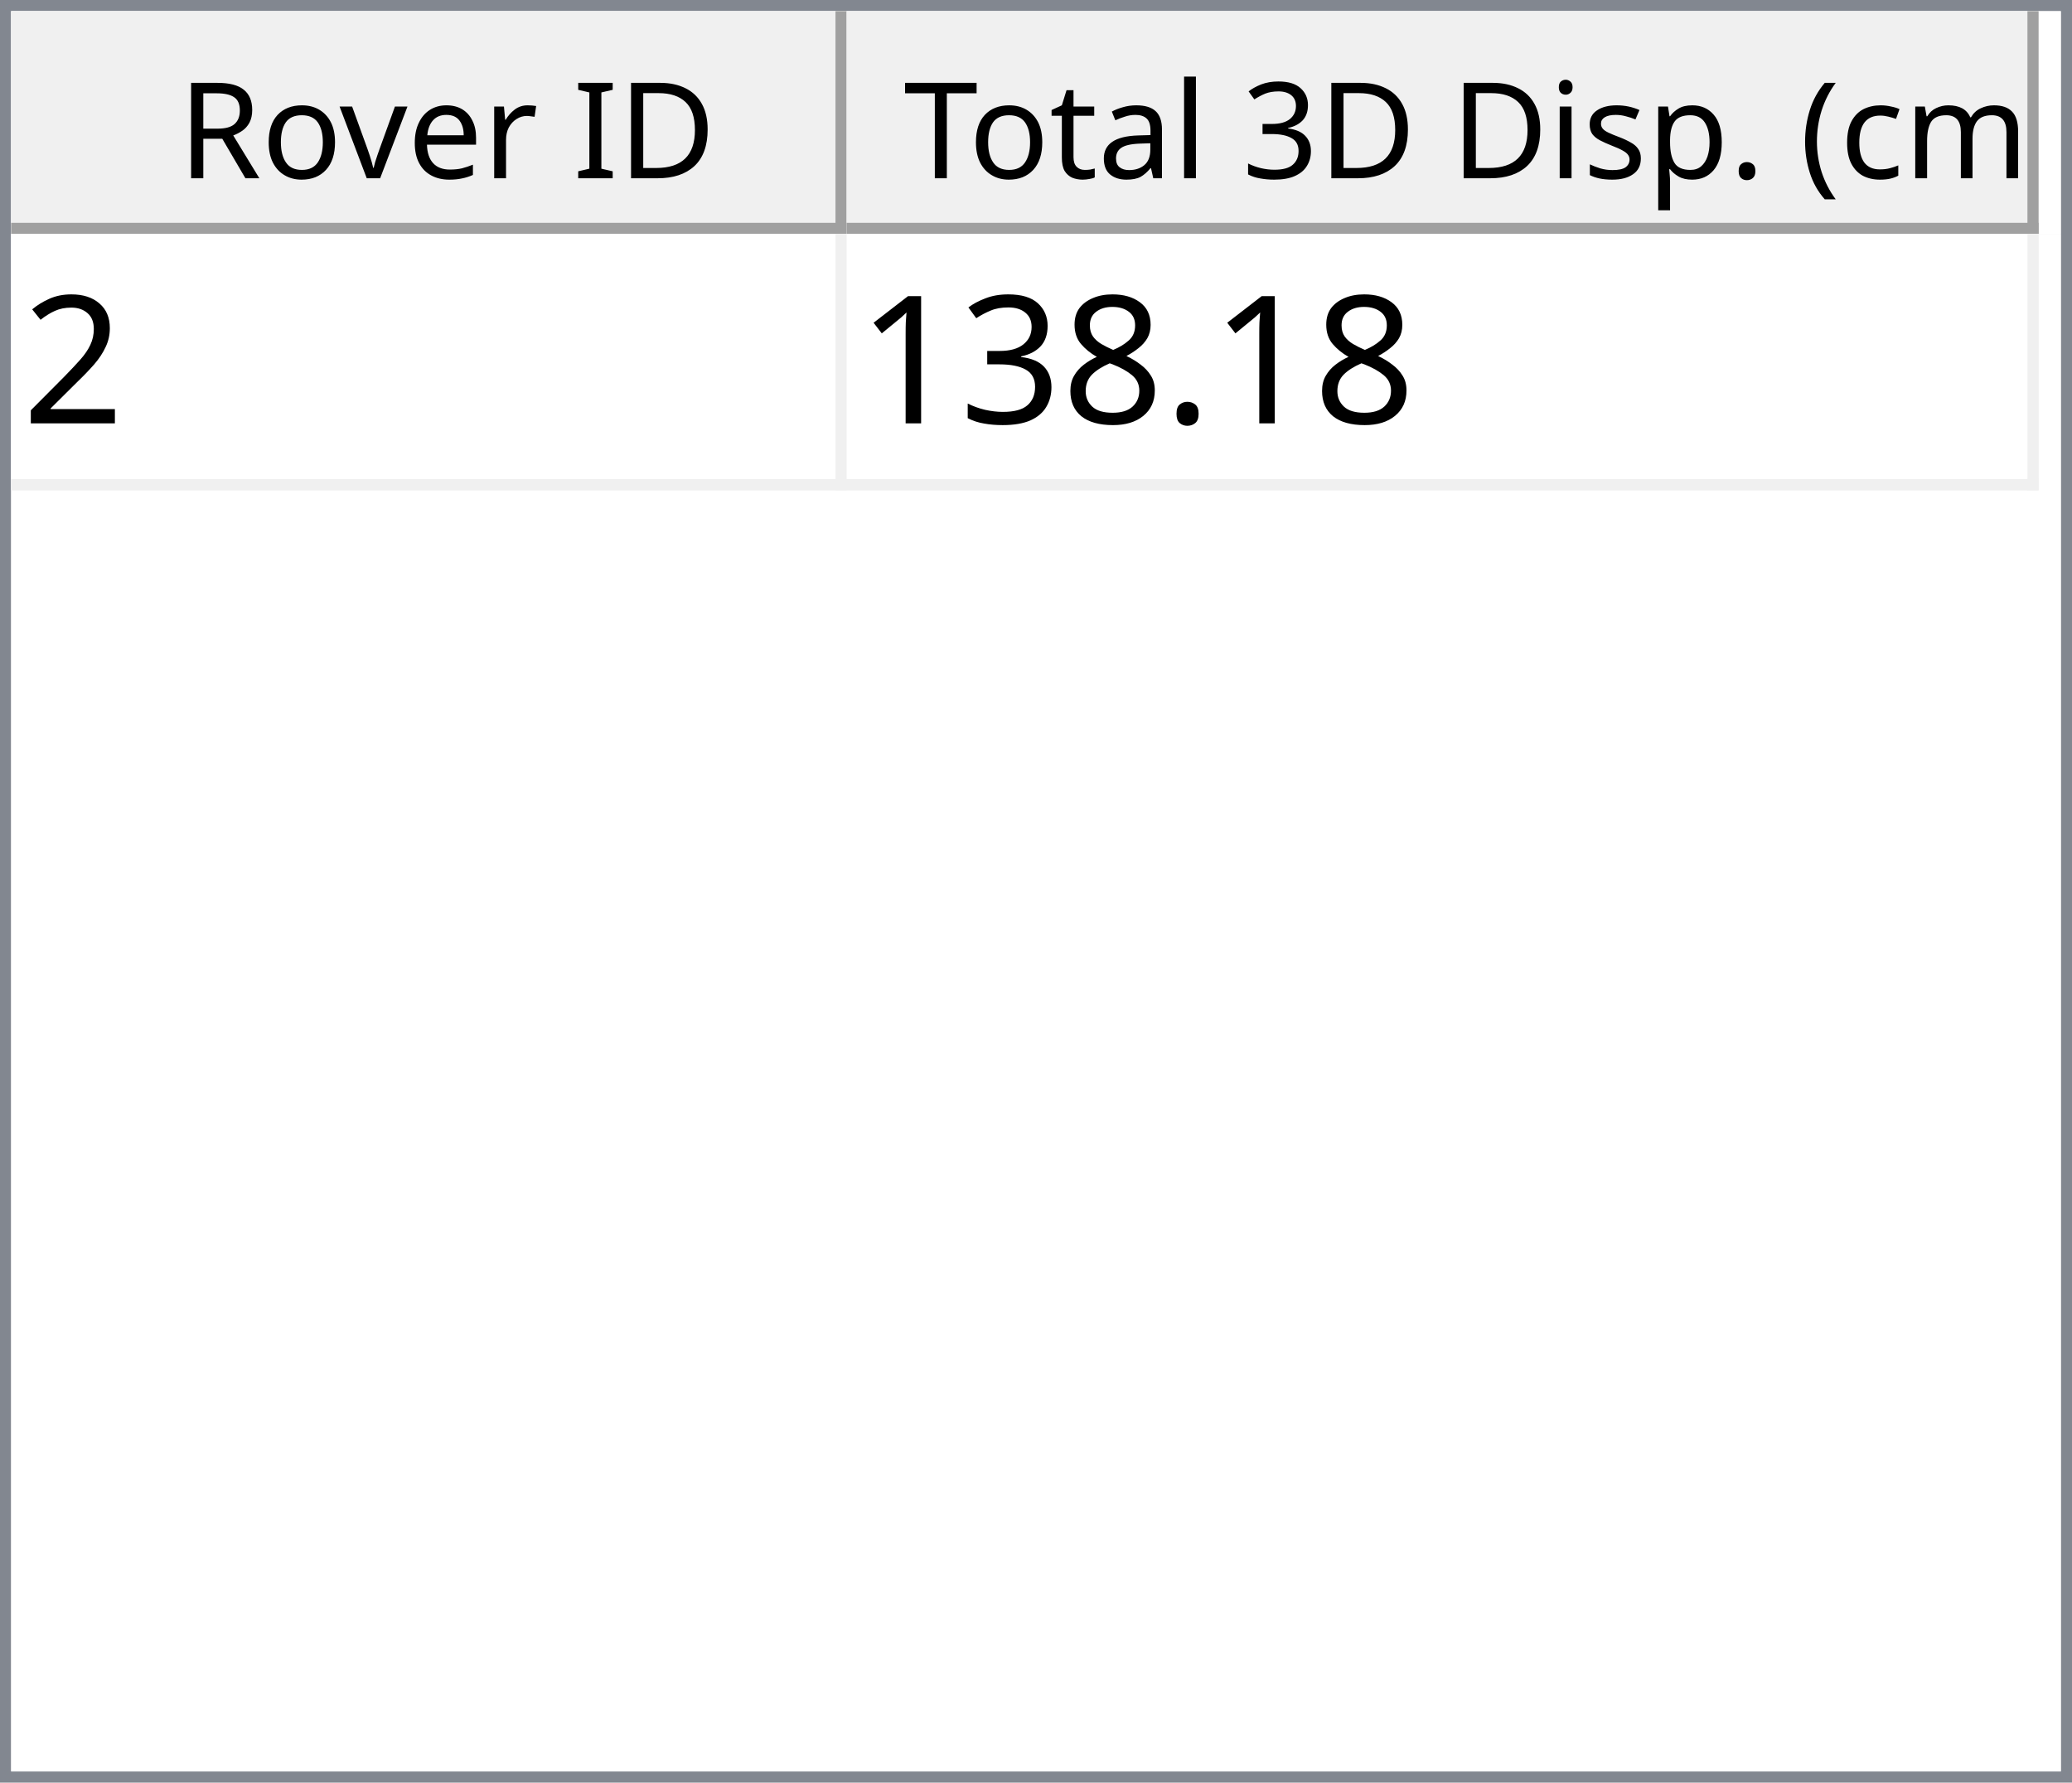
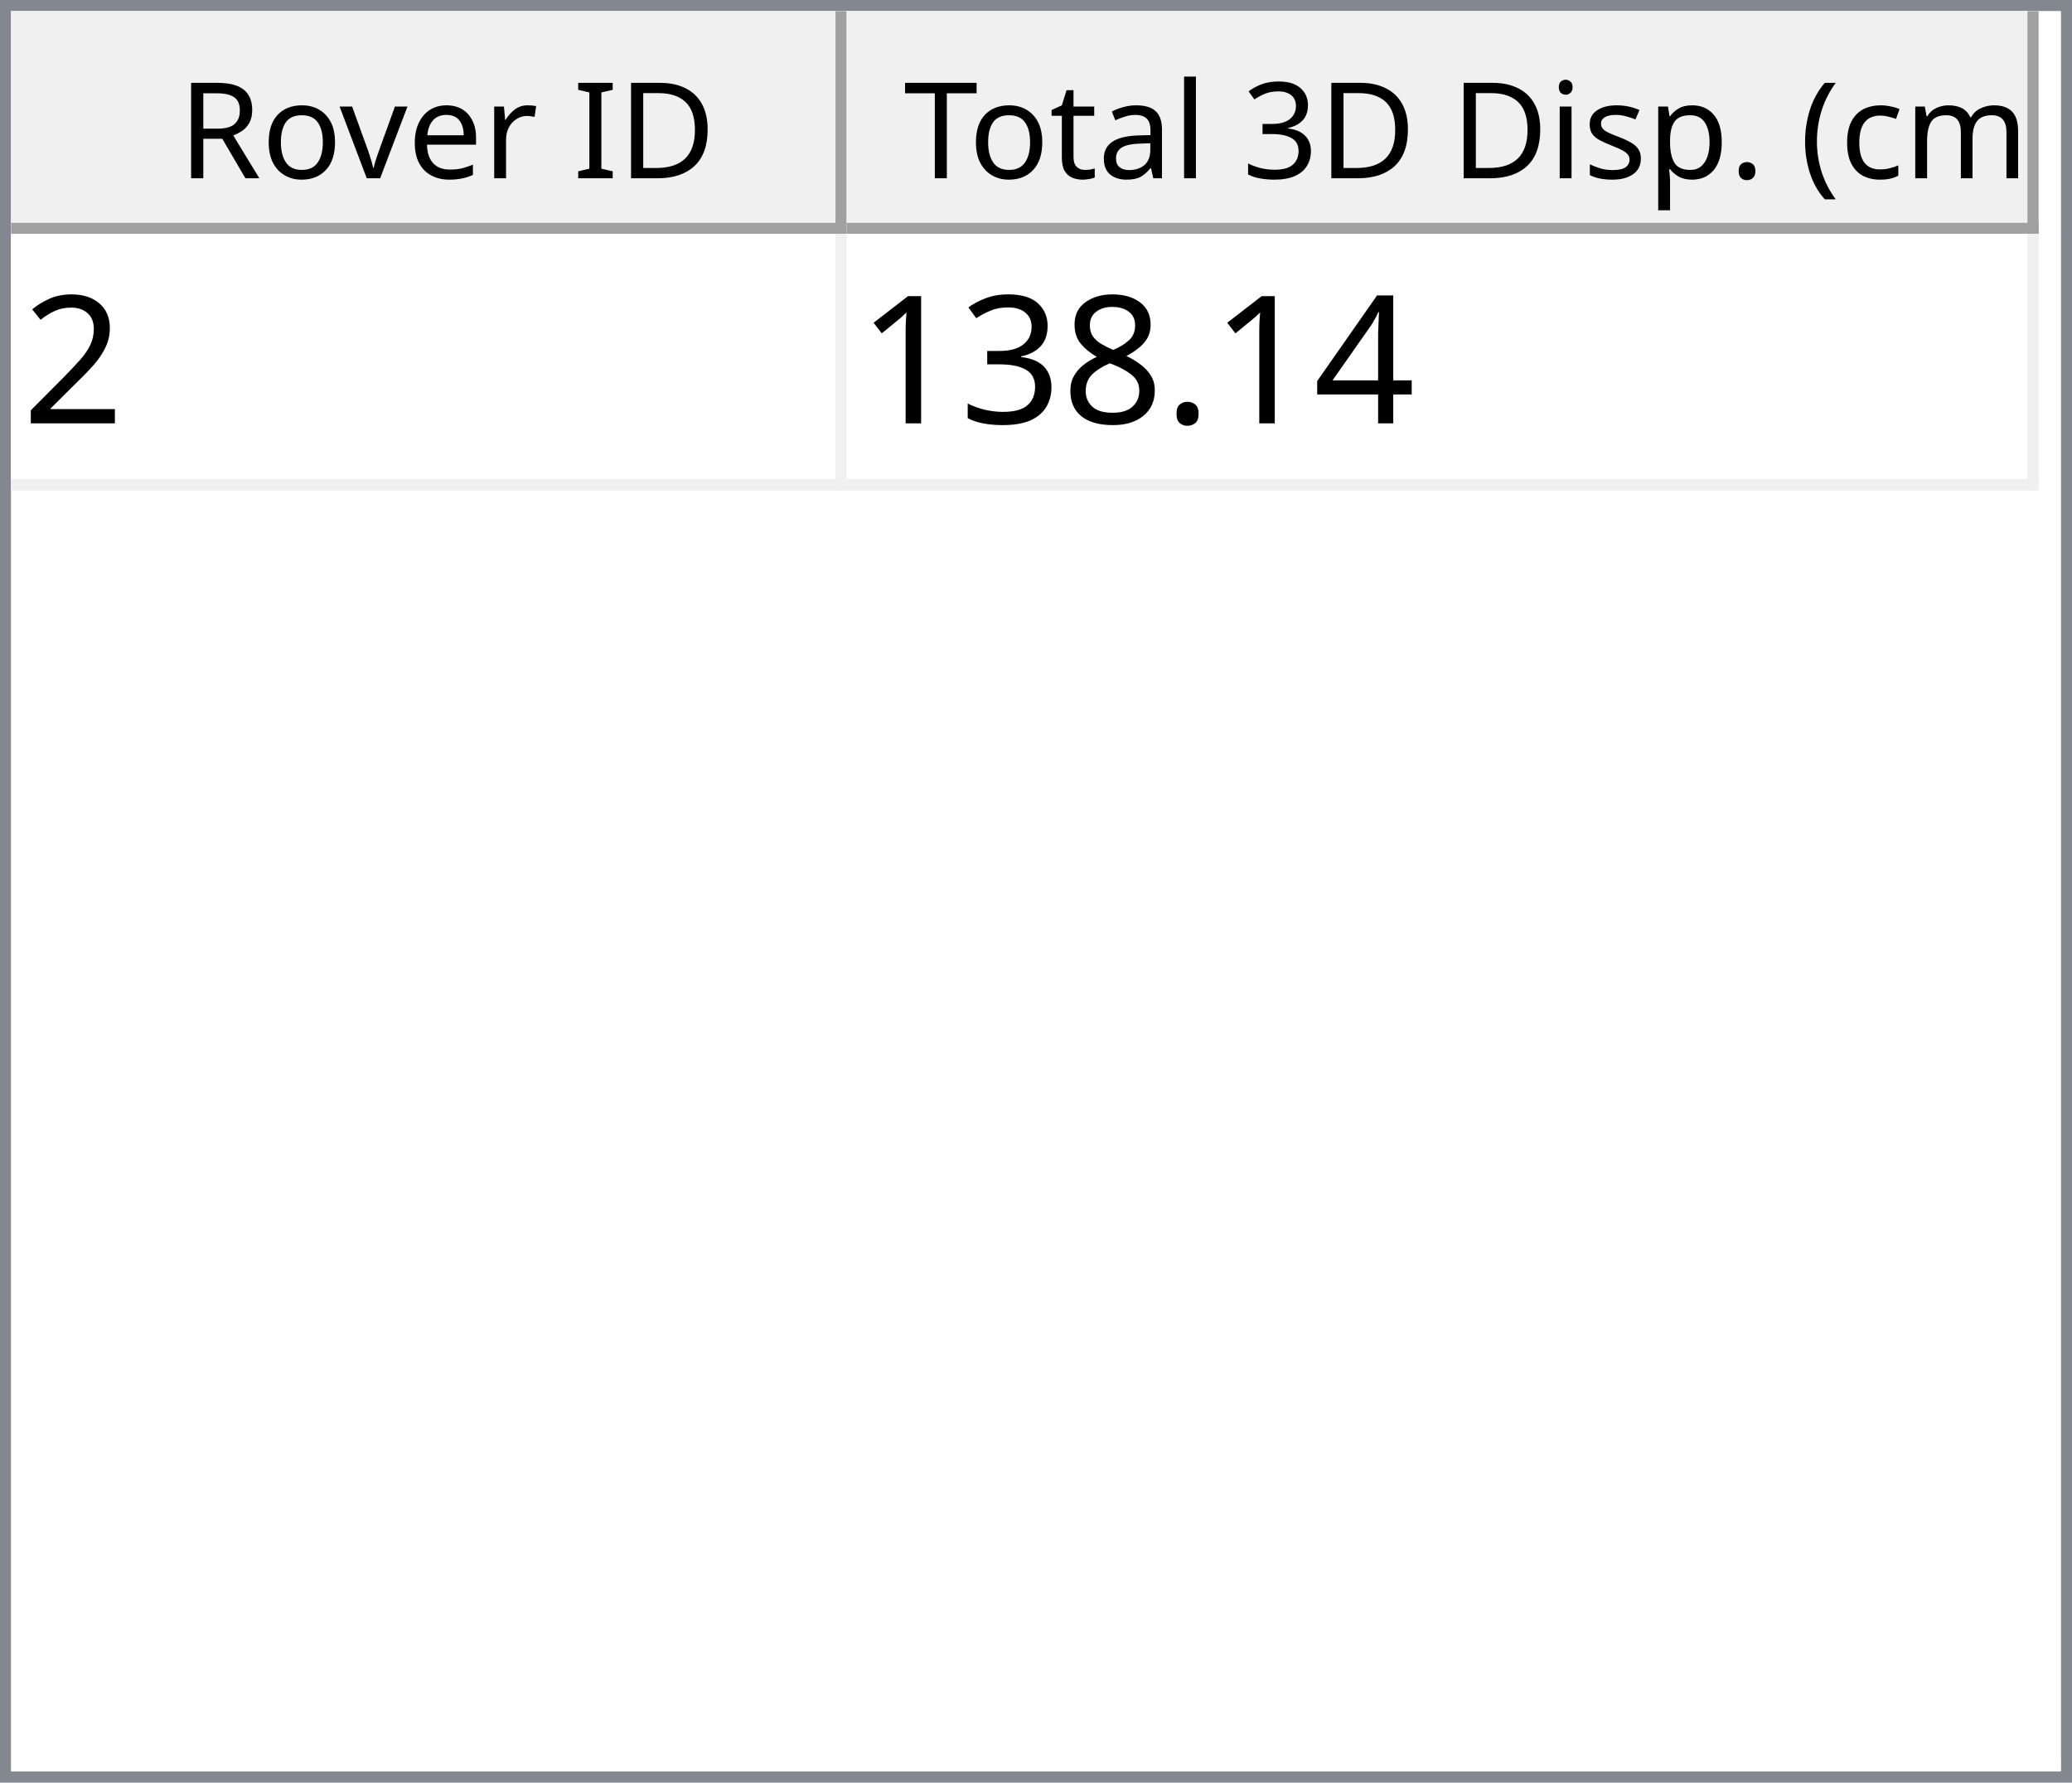
<svg xmlns="http://www.w3.org/2000/svg" style="fill-opacity:1; color-rendering:auto; color-interpolation:auto; text-rendering:auto; stroke:black; stroke-linecap:square; stroke-miterlimit:10; shape-rendering:auto; stroke-opacity:1; fill:black; stroke-dasharray:none; font-weight:normal; stroke-width:1; font-family:'Dialog'; font-style:normal; stroke-linejoin:miter; font-size:12px; stroke-dashoffset:0; image-rendering:auto;" width="186" height="160">
  <defs id="genericDefs" />
  <g>
    <defs id="defs1">
      <clipPath clipPathUnits="userSpaceOnUse" id="clipPath1">
        <path d="M0 0 L186 0 L186 160 L0 160 L0 0 Z" />
      </clipPath>
      <clipPath clipPathUnits="userSpaceOnUse" id="clipPath2">
        <path d="M0 0 L0 160 L186 160 L186 0 Z" />
      </clipPath>
      <clipPath clipPathUnits="userSpaceOnUse" id="clipPath3">
        <path d="M0 0 L0 20 L184 20 L184 0 Z" />
      </clipPath>
      <clipPath clipPathUnits="userSpaceOnUse" id="clipPath4">
        <path d="M0 0 L0 20 L75 20 L75 0 Z" />
      </clipPath>
      <clipPath clipPathUnits="userSpaceOnUse" id="clipPath5">
        <path d="M1 1 L1 19 L74 19 L74 1 Z" />
      </clipPath>
      <clipPath clipPathUnits="userSpaceOnUse" id="clipPath6">
        <path d="M0 0 L0 18 L73 18 L73 0 Z" />
      </clipPath>
      <clipPath clipPathUnits="userSpaceOnUse" id="clipPath7">
        <path d="M-0.5 -0.5 L-0.5 19.5 L74.5 19.5 L74.5 -0.5 Z" />
      </clipPath>
      <clipPath clipPathUnits="userSpaceOnUse" id="clipPath8">
        <path d="M0 0 L0 20 L107 20 L107 0 Z" />
      </clipPath>
      <clipPath clipPathUnits="userSpaceOnUse" id="clipPath9">
        <path d="M1 1 L1 19 L106 19 L106 1 Z" />
      </clipPath>
      <clipPath clipPathUnits="userSpaceOnUse" id="clipPath10">
        <path d="M0 0 L0 18 L105 18 L105 0 Z" />
      </clipPath>
      <clipPath clipPathUnits="userSpaceOnUse" id="clipPath11">
        <path d="M-0.5 -0.5 L-0.5 19.5 L106.5 19.5 L106.5 -0.5 Z" />
      </clipPath>
      <clipPath clipPathUnits="userSpaceOnUse" id="clipPath12">
        <path d="M0 0 L0 138 L184 138 L184 0 Z" />
      </clipPath>
      <clipPath clipPathUnits="userSpaceOnUse" id="clipPath13">
        <path d="M0 0 L0 23 L182 23 L182 0 Z" />
      </clipPath>
      <clipPath clipPathUnits="userSpaceOnUse" id="clipPath14">
        <path d="M-0.5 -0.5 L-0.5 22.5 L181.5 22.5 L181.5 -0.5 Z" />
      </clipPath>
      <clipPath clipPathUnits="userSpaceOnUse" id="clipPath15">
        <path d="M0 0 L0 22 L74 22 L74 0 Z" />
      </clipPath>
      <clipPath clipPathUnits="userSpaceOnUse" id="clipPath16">
        <path d="M0 0 L0 22 L106 22 L106 0 Z" />
      </clipPath>
      <font horiz-adv-x="64.551" id="font1">
        <font-face ascent="107.91" descent="25.098" units-per-em="100" style="font-style:normal; font-family:Segoe UI; font-weight:normal;" />
        <missing-glyph horiz-adv-x="64.551" d="M8.109 0 L8.109 68.266 L56.453 68.266 L56.453 0 L8.109 0 ZM15.328 7.234 L49.219 7.234 L49.219 61.031 L15.328 61.031 L15.328 7.234 Z" />
        <glyph unicode="D" horiz-adv-x="70.117" d="M9.188 0 L9.188 70.016 L28.516 70.016 Q65.531 70.016 65.531 35.891 Q65.531 19.672 55.25 9.836 Q44.969 0 27.734 0 L9.188 0 ZM17.391 62.594 L17.391 7.422 L27.828 7.422 Q41.609 7.422 49.273 14.797 Q56.938 22.172 56.938 35.688 Q56.938 62.594 28.328 62.594 L17.391 62.594 Z" />
        <glyph unicode="I" horiz-adv-x="26.611" d="M17.391 0 L9.188 0 L9.188 70.016 L17.391 70.016 L17.391 0 Z" />
        <glyph unicode=" " horiz-adv-x="27.393" d="" />
        <glyph unicode="r" horiz-adv-x="34.766" d="M34.188 41.891 Q32.078 43.5 28.125 43.5 Q23 43.5 19.555 38.672 Q16.109 33.844 16.109 25.484 L16.109 0 L8.109 0 L8.109 50 L16.109 50 L16.109 39.703 L16.312 39.703 Q18.016 44.969 21.531 47.922 Q25.047 50.875 29.391 50.875 Q32.516 50.875 34.188 50.203 L34.188 41.891 Z" />
        <glyph unicode="e" horiz-adv-x="52.295" d="M48.297 23 L12.984 23 Q13.188 14.656 17.484 10.109 Q21.781 5.562 29.297 5.562 Q37.75 5.562 44.828 11.141 L44.828 3.609 Q38.234 -1.172 27.391 -1.172 Q16.797 -1.172 10.742 5.641 Q4.688 12.453 4.688 24.812 Q4.688 36.469 11.305 43.82 Q17.922 51.172 27.734 51.172 Q37.547 51.172 42.922 44.828 Q48.297 38.484 48.297 27.203 L48.297 23 ZM40.094 29.781 Q40.047 36.719 36.75 40.578 Q33.453 44.438 27.594 44.438 Q21.922 44.438 17.969 40.383 Q14.016 36.328 13.094 29.781 L40.094 29.781 Z" />
        <glyph unicode="v" horiz-adv-x="47.9" d="M47.406 50 L27.484 0 L19.625 0 L0.688 50 L9.469 50 L22.172 13.672 Q23.578 9.672 23.922 6.688 L24.125 6.688 Q24.609 10.453 25.688 13.484 L38.969 50 L47.406 50 Z" />
        <glyph unicode="o" horiz-adv-x="58.594" d="M29 -1.172 Q17.922 -1.172 11.305 5.836 Q4.688 12.844 4.688 24.422 Q4.688 37.016 11.57 44.094 Q18.453 51.172 30.172 51.172 Q41.359 51.172 47.633 44.289 Q53.906 37.406 53.906 25.203 Q53.906 13.234 47.141 6.031 Q40.375 -1.172 29 -1.172 ZM29.594 44.438 Q21.875 44.438 17.383 39.188 Q12.891 33.938 12.891 24.703 Q12.891 15.828 17.43 10.695 Q21.969 5.562 29.594 5.562 Q37.359 5.562 41.531 10.594 Q45.703 15.625 45.703 24.906 Q45.703 34.281 41.531 39.359 Q37.359 44.438 29.594 44.438 Z" />
        <glyph unicode="R" horiz-adv-x="59.814" d="M59.375 0 L49.609 0 L37.891 19.625 Q36.281 22.359 34.766 24.289 Q33.25 26.219 31.664 27.438 Q30.078 28.656 28.25 29.219 Q26.422 29.781 24.125 29.781 L17.391 29.781 L17.391 0 L9.188 0 L9.188 70.016 L30.078 70.016 Q34.672 70.016 38.555 68.867 Q42.438 67.719 45.289 65.375 Q48.141 63.031 49.758 59.547 Q51.375 56.062 51.375 51.375 Q51.375 47.703 50.273 44.656 Q49.172 41.609 47.148 39.211 Q45.125 36.812 42.266 35.133 Q39.406 33.453 35.844 32.516 L35.844 32.328 Q37.594 31.547 38.891 30.547 Q40.188 29.547 41.359 28.18 Q42.531 26.812 43.68 25.078 Q44.828 23.344 46.234 21.047 L59.375 0 ZM17.391 62.594 L17.391 37.203 L28.516 37.203 Q31.594 37.203 34.203 38.133 Q36.812 39.062 38.719 40.797 Q40.625 42.531 41.703 45.047 Q42.781 47.562 42.781 50.688 Q42.781 56.297 39.141 59.445 Q35.5 62.594 28.609 62.594 L17.391 62.594 Z" />
        <glyph unicode=")" horiz-adv-x="30.176" d="M8.297 -15.922 L1.172 -15.922 Q16.406 2.344 16.406 26.812 Q16.406 51.469 1.078 70.016 L8.297 70.016 Q23.531 52.156 23.531 26.703 Q23.531 1.375 8.297 -15.922 Z" />
        <glyph unicode="m" horiz-adv-x="86.133" d="M79.109 0 L71.094 0 L71.094 28.719 Q71.094 37.016 68.531 40.727 Q65.969 44.438 59.906 44.438 Q54.781 44.438 51.195 39.75 Q47.609 35.062 47.609 28.516 L47.609 0 L39.594 0 L39.594 29.688 Q39.594 44.438 28.219 44.438 Q22.953 44.438 19.531 40.016 Q16.109 35.594 16.109 28.516 L16.109 0 L8.109 0 L8.109 50 L16.109 50 L16.109 42.094 L16.312 42.094 Q21.625 51.172 31.844 51.172 Q36.969 51.172 40.773 48.312 Q44.578 45.453 46 40.828 Q51.562 51.172 62.594 51.172 Q79.109 51.172 79.109 30.812 L79.109 0 Z" />
        <glyph unicode="c" horiz-adv-x="46.191" d="M42.188 2.297 Q36.422 -1.172 28.516 -1.172 Q17.828 -1.172 11.258 5.789 Q4.688 12.75 4.688 23.828 Q4.688 36.188 11.766 43.68 Q18.844 51.172 30.672 51.172 Q37.25 51.172 42.281 48.734 L42.281 40.531 Q36.719 44.438 30.375 44.438 Q22.703 44.438 17.797 38.945 Q12.891 33.453 12.891 24.516 Q12.891 15.719 17.508 10.641 Q22.125 5.562 29.891 5.562 Q36.422 5.562 42.188 9.906 L42.188 2.297 Z" />
        <glyph unicode="(" horiz-adv-x="30.176" d="M29.109 -15.922 L21.969 -15.922 Q6.844 1.375 6.844 26.703 Q6.844 52.156 21.969 70.016 L29.203 70.016 Q13.875 51.469 13.875 26.812 Q13.875 2.344 29.109 -15.922 Z" />
        <glyph unicode="." horiz-adv-x="21.68" d="M10.891 -1.078 Q8.641 -1.078 7.055 0.539 Q5.469 2.156 5.469 4.391 Q5.469 6.641 7.055 8.273 Q8.641 9.906 10.891 9.906 Q13.188 9.906 14.797 8.273 Q16.406 6.641 16.406 4.391 Q16.406 2.156 14.797 0.539 Q13.188 -1.078 10.891 -1.078 Z" />
        <glyph unicode="p" horiz-adv-x="58.789" d="M16.312 7.234 L16.109 7.234 L16.109 -23 L8.109 -23 L8.109 50 L16.109 50 L16.109 41.219 L16.312 41.219 Q22.219 51.172 33.594 51.172 Q43.266 51.172 48.688 44.461 Q54.109 37.75 54.109 26.469 Q54.109 13.922 48 6.375 Q41.891 -1.172 31.297 -1.172 Q21.578 -1.172 16.312 7.234 ZM16.109 27.391 L16.109 20.406 Q16.109 14.203 20.141 9.883 Q24.172 5.562 30.375 5.562 Q37.641 5.562 41.773 11.133 Q45.906 16.703 45.906 26.609 Q45.906 34.969 42.047 39.703 Q38.188 44.438 31.594 44.438 Q24.609 44.438 20.359 39.578 Q16.109 34.719 16.109 27.391 Z" />
        <glyph unicode="s" horiz-adv-x="42.432" d="M5.078 1.812 L5.078 10.406 Q11.625 5.562 19.484 5.562 Q30.031 5.562 30.031 12.594 Q30.031 14.594 29.125 15.992 Q28.219 17.391 26.68 18.461 Q25.141 19.531 23.07 20.383 Q21 21.234 18.609 22.172 Q15.281 23.484 12.766 24.828 Q10.25 26.172 8.57 27.859 Q6.891 29.547 6.031 31.695 Q5.172 33.844 5.172 36.719 Q5.172 40.234 6.789 42.945 Q8.406 45.656 11.086 47.484 Q13.766 49.312 17.211 50.242 Q20.656 51.172 24.312 51.172 Q30.812 51.172 35.938 48.922 L35.938 40.828 Q30.422 44.438 23.25 44.438 Q21 44.438 19.195 43.922 Q17.391 43.406 16.094 42.477 Q14.797 41.547 14.086 40.258 Q13.375 38.969 13.375 37.406 Q13.375 35.453 14.086 34.133 Q14.797 32.812 16.164 31.789 Q17.531 30.766 19.484 29.938 Q21.438 29.109 23.922 28.125 Q27.25 26.859 29.883 25.516 Q32.516 24.172 34.375 22.484 Q36.234 20.797 37.234 18.602 Q38.234 16.406 38.234 13.375 Q38.234 9.672 36.602 6.938 Q34.969 4.203 32.234 2.398 Q29.5 0.594 25.93 -0.289 Q22.359 -1.172 18.453 -1.172 Q10.75 -1.172 5.078 1.812 Z" />
        <glyph unicode="i" horiz-adv-x="24.219" d="M12.203 62.703 Q10.062 62.703 8.547 64.164 Q7.031 65.625 7.031 67.875 Q7.031 70.125 8.547 71.609 Q10.062 73.094 12.203 73.094 Q14.406 73.094 15.945 71.609 Q17.484 70.125 17.484 67.875 Q17.484 65.719 15.945 64.211 Q14.406 62.703 12.203 62.703 ZM16.109 0 L8.109 0 L8.109 50 L16.109 50 L16.109 0 Z" />
        <glyph unicode="3" horiz-adv-x="53.906" d="M46.531 19.828 Q46.531 15.094 44.75 11.211 Q42.969 7.328 39.719 4.57 Q36.469 1.812 31.93 0.297 Q27.391 -1.219 21.922 -1.219 Q11.922 -1.219 6 2.594 L6 11.188 Q13.094 5.609 22.219 5.609 Q25.875 5.609 28.828 6.539 Q31.781 7.469 33.906 9.227 Q36.031 10.984 37.18 13.477 Q38.328 15.969 38.328 19.094 Q38.328 32.812 18.797 32.812 L12.984 32.812 L12.984 39.594 L18.5 39.594 Q35.797 39.594 35.797 52.484 Q35.797 64.406 22.609 64.406 Q15.188 64.406 8.688 59.422 L8.688 67.188 Q15.375 71.188 24.609 71.188 Q29 71.188 32.57 69.969 Q36.141 68.75 38.68 66.555 Q41.219 64.359 42.609 61.281 Q44 58.203 44 54.5 Q44 40.672 30.031 36.719 L30.031 36.531 Q33.594 36.141 36.625 34.797 Q39.656 33.453 41.852 31.305 Q44.047 29.156 45.289 26.25 Q46.531 23.344 46.531 19.828 Z" />
        <glyph unicode="l" horiz-adv-x="24.219" d="M16.109 0 L8.109 0 L8.109 74.031 L16.109 74.031 L16.109 0 Z" />
        <glyph unicode="a" horiz-adv-x="50.879" d="M43.891 0 L35.891 0 L35.891 7.812 L35.688 7.812 Q30.469 -1.172 20.312 -1.172 Q12.844 -1.172 8.617 2.781 Q4.391 6.734 4.391 13.281 Q4.391 27.297 20.906 29.594 L35.891 31.688 Q35.891 44.438 25.594 44.438 Q16.547 44.438 9.281 38.281 L9.281 46.484 Q16.656 51.172 26.266 51.172 Q43.891 51.172 43.891 32.516 L43.891 0 ZM35.891 25.297 L23.828 23.641 Q18.266 22.859 15.43 20.875 Q12.594 18.891 12.594 13.875 Q12.594 10.203 15.211 7.883 Q17.828 5.562 22.172 5.562 Q28.125 5.562 32.008 9.742 Q35.891 13.922 35.891 20.312 L35.891 25.297 Z" />
        <glyph unicode="t" horiz-adv-x="33.887" d="M31.297 0.484 Q28.469 -1.078 23.828 -1.078 Q10.688 -1.078 10.688 13.578 L10.688 43.172 L2.094 43.172 L2.094 50 L10.688 50 L10.688 62.203 L18.703 64.797 L18.703 50 L31.297 50 L31.297 43.172 L18.703 43.172 L18.703 14.984 Q18.703 9.969 20.414 7.82 Q22.125 5.672 26.078 5.672 Q29.109 5.672 31.297 7.328 L31.297 0.484 Z" />
        <glyph unicode="T" horiz-adv-x="52.393" d="M50.594 62.594 L30.375 62.594 L30.375 0 L22.172 0 L22.172 62.594 L2 62.594 L2 70.016 L50.594 70.016 L50.594 62.594 Z" />
      </font>
      <font horiz-adv-x="75.0" id="font2">
        <font-face ascent="100.537" descent="21.973" units-per-em="100" style="font-style:normal; font-family:sans-serif; font-weight:normal;" />
        <missing-glyph horiz-adv-x="75.0" d="M12.5 0 L12.5 62.5 L62.5 62.5 L62.5 0 L12.5 0 ZM14.062 1.562 L60.938 1.562 L60.938 60.938 L14.062 60.938 L14.062 1.562 Z" />
        <glyph unicode="2" horiz-adv-x="55.615" d="M50.344 8.453 L50.344 0 L3.031 0 Q2.938 3.172 4.047 6.109 Q5.859 10.938 9.836 15.625 Q13.812 20.312 21.344 26.469 Q33.016 36.031 37.117 41.625 Q41.219 47.219 41.219 52.203 Q41.219 57.422 37.477 61.008 Q33.734 64.594 27.734 64.594 Q21.391 64.594 17.578 60.789 Q13.766 56.984 13.719 50.25 L4.688 51.172 Q5.609 61.281 11.664 66.578 Q17.719 71.875 27.938 71.875 Q38.234 71.875 44.242 66.164 Q50.25 60.453 50.25 52 Q50.25 47.703 48.492 43.555 Q46.734 39.406 42.656 34.812 Q38.578 30.219 29.109 22.219 Q21.188 15.578 18.945 13.211 Q16.703 10.844 15.234 8.453 L50.344 8.453 Z" />
+         <glyph unicode="4" horiz-adv-x="55.615" d="M32.328 0 L32.328 17.141 L1.266 17.141 L1.266 25.203 L33.938 71.578 L41.109 71.578 L41.109 25.203 L50.781 25.203 L50.781 17.141 L41.109 17.141 L41.109 0 L32.328 0 ZM32.328 25.203 L32.328 57.469 L9.906 25.203 L32.328 25.203 Z" />
        <glyph unicode="." horiz-adv-x="27.783" d="M9.078 0 L9.078 10.016 L19.094 10.016 L19.094 0 L9.078 0 Z" />
        <glyph unicode="8" horiz-adv-x="55.615" d="M17.672 38.812 Q12.203 40.828 9.57 44.539 Q6.938 48.25 6.938 53.422 Q6.938 61.234 12.555 66.555 Q18.172 71.875 27.484 71.875 Q36.859 71.875 42.578 66.43 Q48.297 60.984 48.297 53.172 Q48.297 48.188 45.68 44.508 Q43.062 40.828 37.75 38.812 Q44.344 36.672 47.781 31.883 Q51.219 27.094 51.219 20.453 Q51.219 11.281 44.727 5.031 Q38.234 -1.219 27.641 -1.219 Q17.047 -1.219 10.547 5.055 Q4.047 11.328 4.047 20.703 Q4.047 27.688 7.594 32.398 Q11.141 37.109 17.672 38.812 ZM15.922 53.719 Q15.922 48.641 19.195 45.414 Q22.469 42.188 27.688 42.188 Q32.766 42.188 36.016 45.383 Q39.266 48.578 39.266 53.219 Q39.266 58.062 35.914 61.359 Q32.562 64.656 27.594 64.656 Q22.562 64.656 19.242 61.43 Q15.922 58.203 15.922 53.719 ZM13.094 20.656 Q13.094 16.891 14.875 13.375 Q16.656 9.859 20.172 7.93 Q23.688 6 27.734 6 Q34.031 6 38.133 10.055 Q42.234 14.109 42.234 20.359 Q42.234 26.703 38.016 30.859 Q33.797 35.016 27.438 35.016 Q21.234 35.016 17.164 30.914 Q13.094 26.812 13.094 20.656 Z" />
        <glyph unicode="3" horiz-adv-x="55.615" d="M4.203 18.891 L12.984 20.062 Q14.5 12.594 18.141 9.297 Q21.781 6 27 6 Q33.203 6 37.477 10.297 Q41.75 14.594 41.75 20.953 Q41.75 27 37.797 30.93 Q33.844 34.859 27.734 34.859 Q25.25 34.859 21.531 33.891 L22.516 41.609 Q23.391 41.5 23.922 41.5 Q29.547 41.5 34.039 44.43 Q38.531 47.359 38.531 53.469 Q38.531 58.297 35.258 61.477 Q31.984 64.656 26.812 64.656 Q21.688 64.656 18.266 61.43 Q14.844 58.203 13.875 51.766 L5.078 53.328 Q6.688 62.156 12.398 67.016 Q18.109 71.875 26.609 71.875 Q32.469 71.875 37.398 69.359 Q42.328 66.844 44.945 62.5 Q47.562 58.156 47.562 53.266 Q47.562 48.641 45.07 44.828 Q42.578 41.016 37.703 38.766 Q44.047 37.312 47.562 32.695 Q51.078 28.078 51.078 21.141 Q51.078 11.766 44.242 5.25 Q37.406 -1.266 26.953 -1.266 Q17.531 -1.266 11.305 4.352 Q5.078 9.969 4.203 18.891 Z" />
        <glyph unicode="1" horiz-adv-x="55.615" d="M37.25 0 L28.469 0 L28.469 56 Q25.297 52.984 20.141 49.953 Q14.984 46.922 10.891 45.406 L10.891 53.906 Q18.266 57.375 23.781 62.305 Q29.297 67.234 31.594 71.875 L37.25 71.875 L37.25 0 Z" />
      </font>
    </defs>
    <g style="fill:white; stroke:white;">
      <rect x="0" y="0" width="186" style="clip-path:url(#clipPath1); stroke:none;" height="160" />
    </g>
    <g style="fill:white; text-rendering:optimizeSpeed; color-rendering:optimizeSpeed; image-rendering:optimizeSpeed; shape-rendering:crispEdges; stroke:white; color-interpolation:sRGB;">
      <rect x="0" width="186" height="160" y="0" style="stroke:none;" />
      <path style="stroke:none;" d="M0 160 L186 160 L186 0 L0 0 Z" />
    </g>
    <g style="fill:rgb(240,240,240); font-family:'Segoe UI'; stroke:rgb(240,240,240);">
      <rect x="0" y="0" width="186" style="clip-path:url(#clipPath2); stroke:none;" height="160" />
    </g>
    <g style="fill:rgb(130,135,144); font-family:'Segoe UI'; stroke:rgb(130,135,144);">
      <path d="M0 0 L186 0 L186 160 L0 160 L0 0 ZM1 1 L185 1 L185 159 L1 159 L1 1 Z" style="fill-rule:evenodd; clip-path:url(#clipPath2); stroke:none;" />
    </g>
    <g style="fill:white; font-family:'Segoe UI'; stroke:white;" transform="translate(1,1)">
      <rect x="0" y="0" width="184" style="clip-path:url(#clipPath3); stroke:none;" height="20" />
    </g>
    <g style="fill:rgb(240,240,240); font-family:'Segoe UI'; stroke:rgb(240,240,240);" transform="translate(1,1)">
      <rect x="0" y="0" width="75" style="clip-path:url(#clipPath4); stroke:none;" height="20" />
    </g>
    <g style="font-family:'Segoe UI';" transform="translate(2,2)">
      <text x="14" xml:space="preserve" y="14" style="clip-path:url(#clipPath6); stroke:none;">Rover ID</text>
    </g>
    <g style="fill:rgb(160,160,160); font-family:'Segoe UI'; stroke:rgb(160,160,160); stroke-linejoin:bevel;" transform="translate(1.5,1.5)">
      <line x1="74" x2="74" y1="0" style="fill:none; clip-path:url(#clipPath7);" y2="19" />
    </g>
    <g style="fill:rgb(160,160,160); font-family:'Segoe UI'; stroke:rgb(160,160,160); stroke-linejoin:bevel;" transform="matrix(1,0,0,1,1,1) translate(0.5,0.5)">
      <line x1="0" x2="74" y1="19" style="fill:none; clip-path:url(#clipPath7);" y2="19" />
    </g>
    <g style="fill:rgb(240,240,240); font-family:'Segoe UI'; stroke:rgb(240,240,240);" transform="translate(76,1)">
      <rect x="0" y="0" width="107" style="clip-path:url(#clipPath8); stroke:none;" height="20" />
    </g>
    <g style="font-family:'Segoe UI';" transform="translate(77,2)">
      <text x="1" xml:space="preserve" y="14" style="clip-path:url(#clipPath10); stroke:none;"> Total 3D Disp. (cm)</text>
    </g>
    <g style="fill:rgb(160,160,160); font-family:'Segoe UI'; stroke:rgb(160,160,160); stroke-linejoin:bevel;" transform="translate(76.5,1.5)">
      <line x1="106" x2="106" y1="0" style="fill:none; clip-path:url(#clipPath11);" y2="19" />
    </g>
    <g style="fill:rgb(160,160,160); font-family:'Segoe UI'; stroke:rgb(160,160,160); stroke-linejoin:bevel;" transform="matrix(1,0,0,1,76,1) translate(0.5,0.5)">
      <line x1="0" x2="106" y1="19" style="fill:none; clip-path:url(#clipPath11);" y2="19" />
    </g>
    <g style="fill:white; font-family:'Segoe UI'; stroke:white;" transform="translate(1,21)">
      <rect x="0" y="0" width="184" style="clip-path:url(#clipPath12); stroke:none;" height="138" />
    </g>
    <g style="fill:rgb(240,240,240); font-size:16px; font-family:sans-serif; stroke:rgb(240,240,240);" transform="translate(1,21)">
      <rect x="0" y="0" width="182" style="clip-path:url(#clipPath13); stroke:none;" height="23" />
      <line transform="translate(0.5,0.5)" x1="0" x2="181" y1="22" style="clip-path:url(#clipPath14); fill:none; stroke-linejoin:bevel;" y2="22" />
    </g>
    <g transform="matrix(1,0,0,1,1,21) translate(0.5,0.5)" style="fill:rgb(240,240,240); font-size:16px; font-family:sans-serif; stroke:rgb(240,240,240); stroke-linejoin:bevel;">
      <line x1="74" x2="74" y1="0" style="fill:none; clip-path:url(#clipPath14);" y2="22" />
    </g>
    <g transform="matrix(1,0,0,1,1,21) translate(0.5,0.5)" style="fill:rgb(240,240,240); font-size:16px; font-family:sans-serif; stroke:rgb(240,240,240); stroke-linejoin:bevel;">
      <line x1="181" x2="181" y1="0" style="fill:none; clip-path:url(#clipPath14);" y2="22" />
    </g>
    <g style="fill:white; font-size:16px; font-family:sans-serif; stroke:white;" transform="matrix(1,0,0,1,1,21)">
      <rect x="0" y="0" width="74" style="clip-path:url(#clipPath15); stroke:none;" height="22" />
      <text x="1" y="17" style="fill:black; clip-path:url(#clipPath15); stroke:none;" xml:space="preserve">2</text>
    </g>
    <g style="fill:white; font-size:16px; font-family:sans-serif; stroke:white;" transform="matrix(1,0,0,1,1,21) translate(75,0)">
      <rect x="0" y="0" width="106" style="clip-path:url(#clipPath16); stroke:none;" height="22" />
-       <text x="1" y="17" style="fill:black; clip-path:url(#clipPath16); stroke:none;" xml:space="preserve">138.18</text>
+       <text x="1" y="17" style="fill:black; clip-path:url(#clipPath16); stroke:none;" xml:space="preserve">138.14</text>
    </g>
  </g>
</svg>
